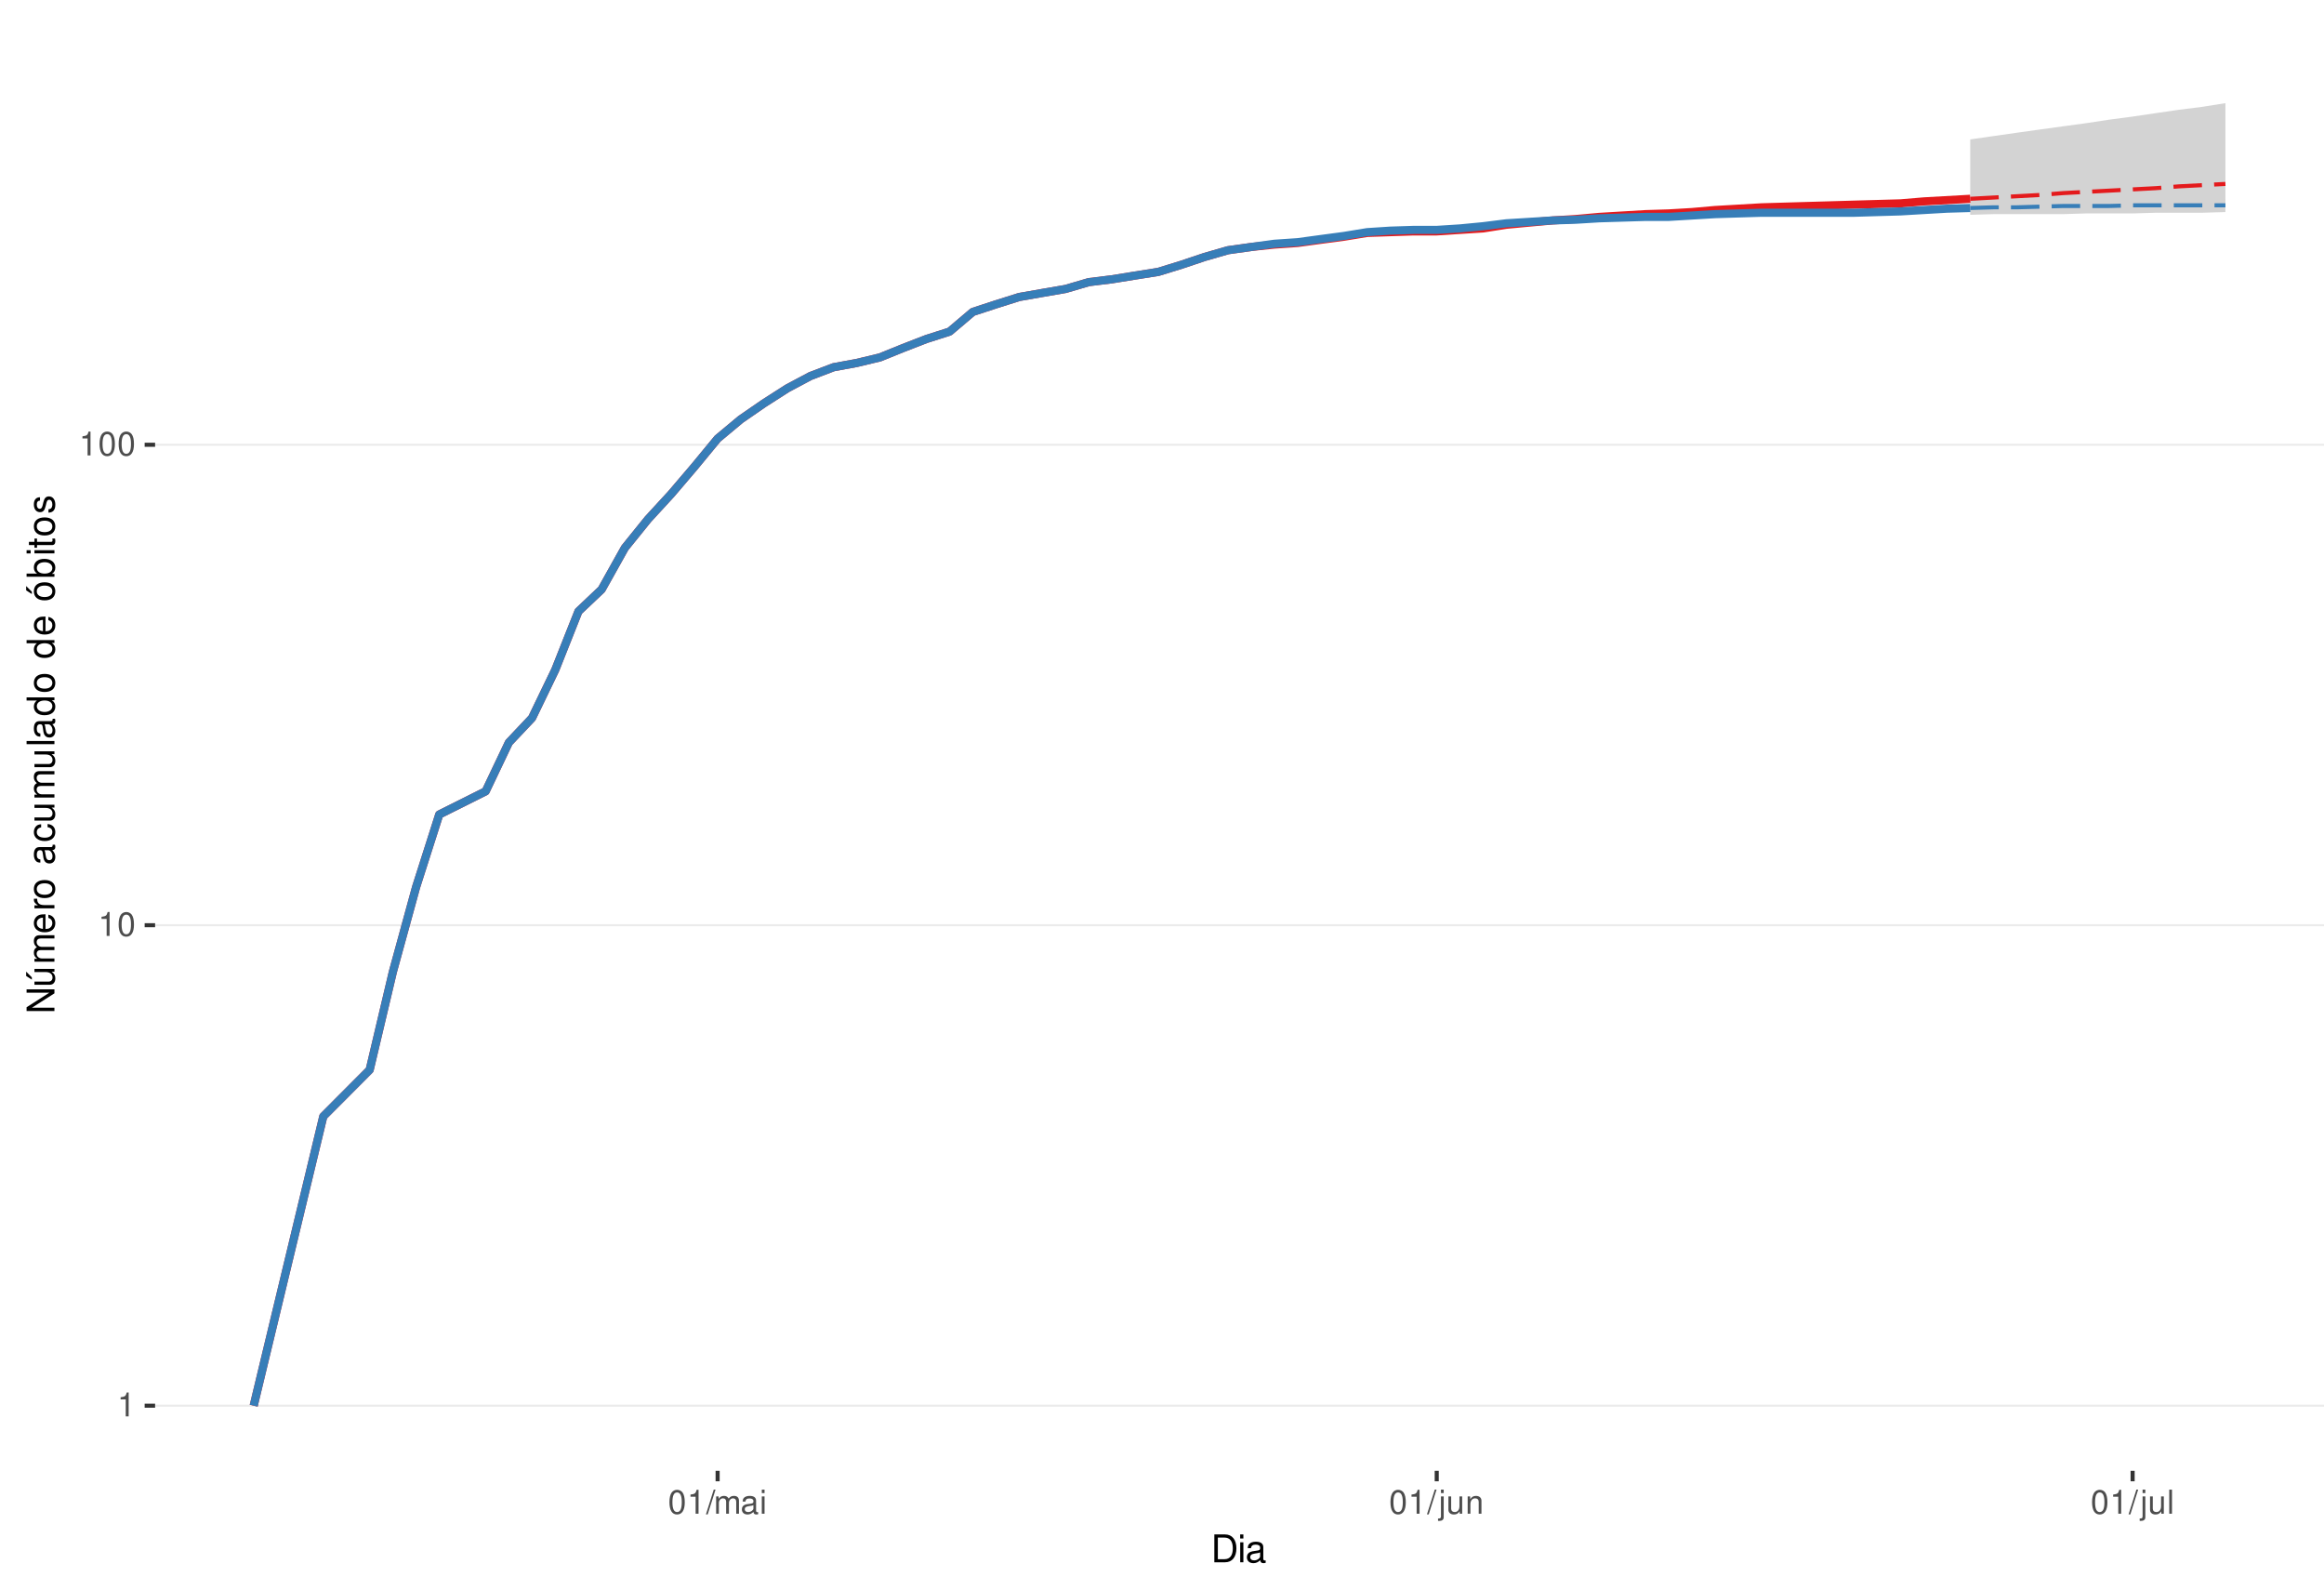
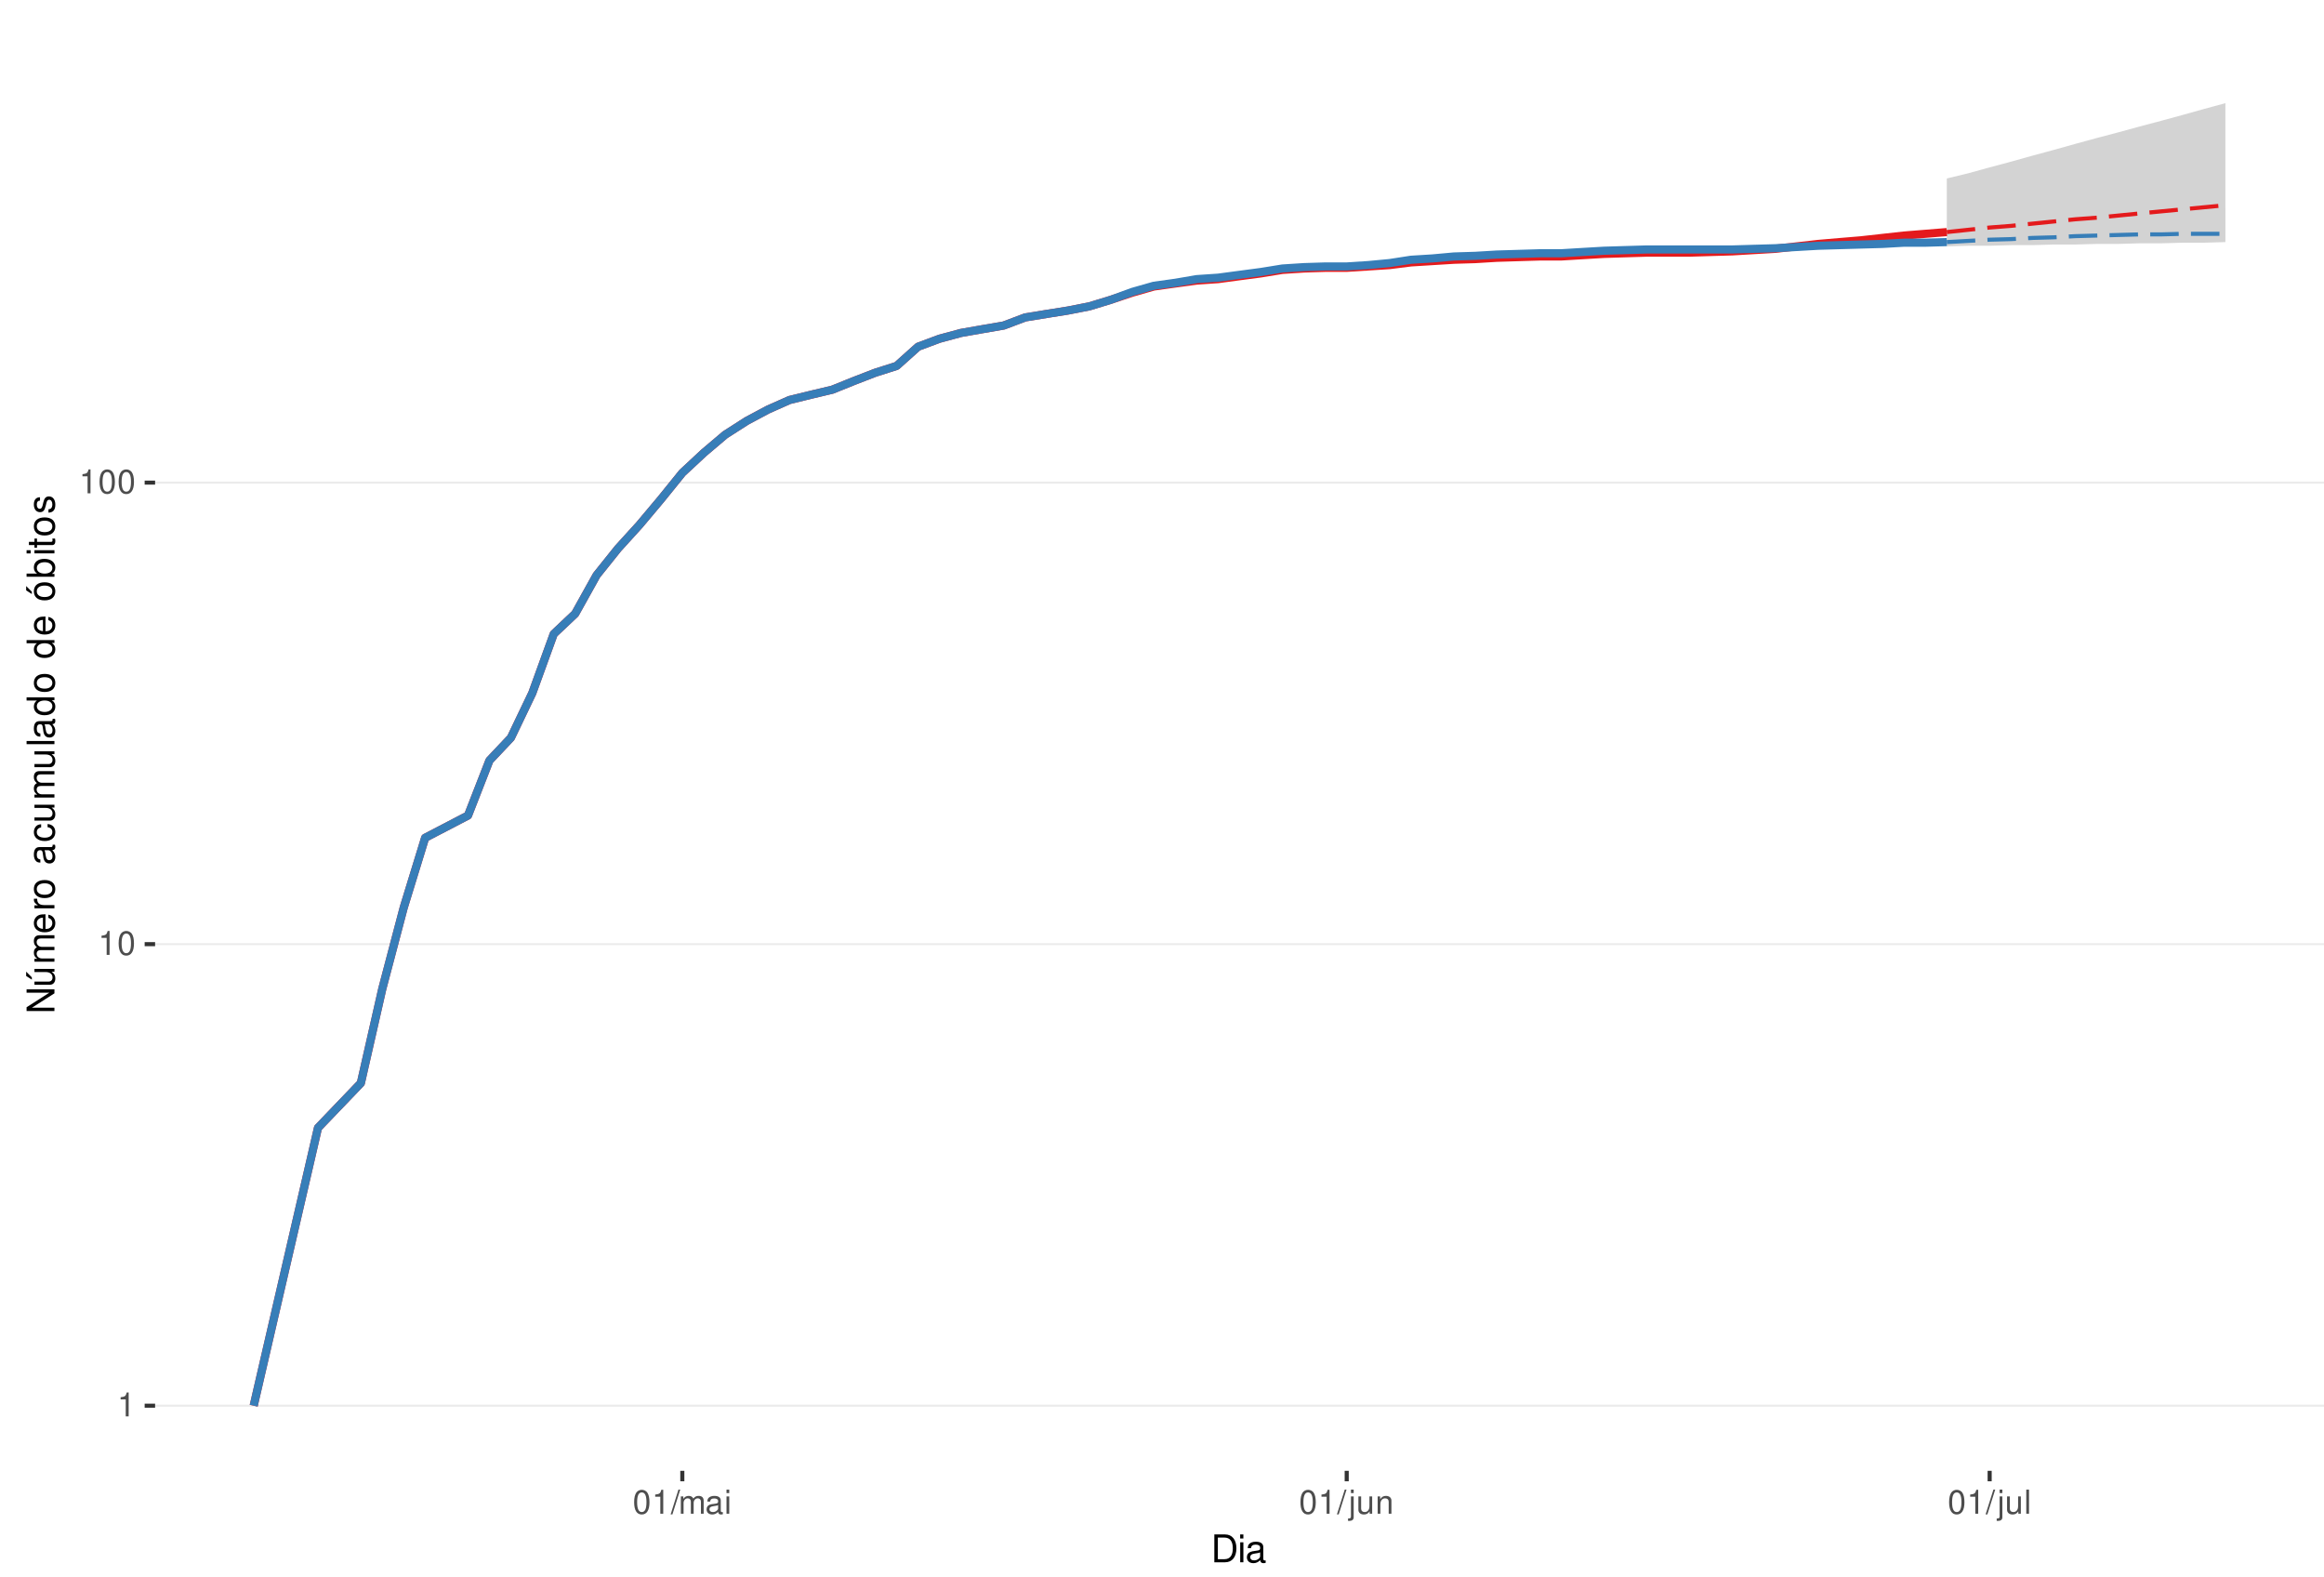
<svg xmlns="http://www.w3.org/2000/svg" xmlns:xlink="http://www.w3.org/1999/xlink" width="609pt" height="413pt" viewBox="0 0 609 413" version="1.1">
  <defs>
    <g>
      <symbol overflow="visible" id="glyph0-0">
        <path style="stroke:none;" d="" />
      </symbol>
      <symbol overflow="visible" id="glyph0-1">
        <path style="stroke:none;" d="M 2.234 -4.453 L 2.234 0 L 3 0 L 3 -6.266 L 2.5 -6.266 C 2.234 -5.297 2.062 -5.172 0.891 -5.016 L 0.891 -4.453 Z M 2.234 -4.453 " />
      </symbol>
      <symbol overflow="visible" id="glyph0-2">
        <path style="stroke:none;" d="M 2.375 -6.266 C 1.812 -6.266 1.297 -6 0.969 -5.578 C 0.578 -5.016 0.375 -4.188 0.375 -3.031 C 0.375 -0.922 1.062 0.203 2.375 0.203 C 3.672 0.203 4.391 -0.922 4.391 -2.984 C 4.391 -4.188 4.203 -5 3.797 -5.578 C 3.469 -6 2.953 -6.266 2.375 -6.266 Z M 2.375 -5.578 C 3.203 -5.578 3.609 -4.75 3.609 -3.047 C 3.609 -1.266 3.219 -0.438 2.359 -0.438 C 1.562 -0.438 1.156 -1.297 1.156 -3.016 C 1.156 -4.75 1.562 -5.578 2.375 -5.578 Z M 2.375 -5.578 " />
      </symbol>
      <symbol overflow="visible" id="glyph0-3">
        <path style="stroke:none;" d="M 1.984 -6.312 L -0.062 0.172 L 0.406 0.172 L 2.453 -6.312 Z M 1.984 -6.312 " />
      </symbol>
      <symbol overflow="visible" id="glyph0-4">
        <path style="stroke:none;" d="M 0.609 -4.531 L 0.609 0 L 1.328 0 L 1.328 -2.844 C 1.328 -3.5 1.812 -4.031 2.391 -4.031 C 2.938 -4.031 3.234 -3.703 3.234 -3.125 L 3.234 0 L 3.969 0 L 3.969 -2.844 C 3.969 -3.5 4.438 -4.031 5.031 -4.031 C 5.562 -4.031 5.875 -3.703 5.875 -3.125 L 5.875 0 L 6.594 0 L 6.594 -3.406 C 6.594 -4.219 6.125 -4.672 5.281 -4.672 C 4.672 -4.672 4.312 -4.484 3.891 -3.969 C 3.625 -4.453 3.25 -4.672 2.672 -4.672 C 2.062 -4.672 1.656 -4.438 1.266 -3.891 L 1.266 -4.531 Z M 0.609 -4.531 " />
      </symbol>
      <symbol overflow="visible" id="glyph0-5">
        <path style="stroke:none;" d="M 4.625 -0.422 C 4.547 -0.406 4.516 -0.406 4.469 -0.406 C 4.219 -0.406 4.078 -0.531 4.078 -0.766 L 4.078 -3.422 C 4.078 -4.234 3.5 -4.672 2.375 -4.672 C 1.719 -4.672 1.188 -4.469 0.875 -4.141 C 0.672 -3.906 0.578 -3.641 0.562 -3.188 L 1.297 -3.188 C 1.344 -3.75 1.672 -4 2.359 -4 C 3.016 -4 3.375 -3.75 3.375 -3.328 L 3.375 -3.141 C 3.359 -2.828 3.203 -2.703 2.609 -2.625 C 1.594 -2.5 1.438 -2.469 1.156 -2.359 C 0.625 -2.125 0.359 -1.734 0.359 -1.141 C 0.359 -0.312 0.938 0.203 1.859 0.203 C 2.422 0.203 2.875 0 3.391 -0.469 C 3.438 0 3.672 0.203 4.141 0.203 C 4.297 0.203 4.391 0.188 4.625 0.125 Z M 3.375 -1.422 C 3.375 -1.188 3.297 -1.031 3.078 -0.844 C 2.781 -0.578 2.438 -0.438 2.016 -0.438 C 1.453 -0.438 1.109 -0.703 1.109 -1.156 C 1.109 -1.641 1.422 -1.875 2.203 -1.984 C 2.984 -2.094 3.125 -2.125 3.375 -2.234 Z M 3.375 -1.422 " />
      </symbol>
      <symbol overflow="visible" id="glyph0-6">
        <path style="stroke:none;" d="M 1.297 -4.531 L 0.578 -4.531 L 0.578 0 L 1.297 0 Z M 1.297 -6.312 L 0.578 -6.312 L 0.578 -5.406 L 1.297 -5.406 Z M 1.297 -6.312 " />
      </symbol>
      <symbol overflow="visible" id="glyph0-7">
        <path style="stroke:none;" d="M 0.609 -4.531 L 0.609 0.656 C 0.609 1.109 0.469 1.25 0.016 1.25 C -0.031 1.25 -0.062 1.25 -0.156 1.25 L -0.156 1.859 C -0.062 1.875 -0.031 1.891 0.094 1.891 C 0.906 1.891 1.328 1.562 1.328 0.938 L 1.328 -4.531 Z M 1.328 -6.312 L 0.609 -6.312 L 0.609 -5.406 L 1.328 -5.406 Z M 1.328 -6.312 " />
      </symbol>
      <symbol overflow="visible" id="glyph0-8">
        <path style="stroke:none;" d="M 4.172 0 L 4.172 -4.531 L 3.453 -4.531 L 3.453 -1.969 C 3.453 -1.031 2.969 -0.438 2.219 -0.438 C 1.641 -0.438 1.281 -0.781 1.281 -1.328 L 1.281 -4.531 L 0.562 -4.531 L 0.562 -1.031 C 0.562 -0.281 1.125 0.203 2.016 0.203 C 2.672 0.203 3.094 -0.031 3.516 -0.625 L 3.516 0 Z M 4.172 0 " />
      </symbol>
      <symbol overflow="visible" id="glyph0-9">
        <path style="stroke:none;" d="M 0.609 -4.531 L 0.609 0 L 1.328 0 L 1.328 -2.5 C 1.328 -3.422 1.812 -4.031 2.562 -4.031 C 3.141 -4.031 3.5 -3.688 3.5 -3.141 L 3.5 0 L 4.219 0 L 4.219 -3.422 C 4.219 -4.188 3.656 -4.672 2.781 -4.672 C 2.109 -4.672 1.672 -4.406 1.266 -3.781 L 1.266 -4.531 Z M 0.609 -4.531 " />
      </symbol>
      <symbol overflow="visible" id="glyph0-10">
        <path style="stroke:none;" d="M 1.312 -6.312 L 0.594 -6.312 L 0.594 0 L 1.312 0 Z M 1.312 -6.312 " />
      </symbol>
      <symbol overflow="visible" id="glyph1-0">
        <path style="stroke:none;" d="" />
      </symbol>
      <symbol overflow="visible" id="glyph1-1">
        <path style="stroke:none;" d="M 0.891 0 L 3.703 0 C 5.547 0 6.672 -1.375 6.672 -3.656 C 6.672 -5.906 5.547 -7.297 3.703 -7.297 L 0.891 -7.297 Z M 1.812 -0.812 L 1.812 -6.469 L 3.547 -6.469 C 4.984 -6.469 5.734 -5.5 5.734 -3.641 C 5.734 -1.797 4.984 -0.812 3.547 -0.812 Z M 1.812 -0.812 " />
      </symbol>
      <symbol overflow="visible" id="glyph1-2">
        <path style="stroke:none;" d="M 1.5 -5.234 L 0.672 -5.234 L 0.672 0 L 1.5 0 Z M 1.5 -7.297 L 0.656 -7.297 L 0.656 -6.234 L 1.5 -6.234 Z M 1.5 -7.297 " />
      </symbol>
      <symbol overflow="visible" id="glyph1-3">
        <path style="stroke:none;" d="M 5.344 -0.484 C 5.266 -0.469 5.219 -0.469 5.172 -0.469 C 4.875 -0.469 4.719 -0.625 4.719 -0.875 L 4.719 -3.953 C 4.719 -4.891 4.047 -5.391 2.75 -5.391 C 1.984 -5.391 1.375 -5.172 1.016 -4.781 C 0.766 -4.516 0.672 -4.203 0.656 -3.688 L 1.484 -3.688 C 1.562 -4.328 1.938 -4.625 2.719 -4.625 C 3.484 -4.625 3.891 -4.344 3.891 -3.844 L 3.891 -3.625 C 3.875 -3.266 3.703 -3.125 3.016 -3.047 C 1.844 -2.891 1.656 -2.844 1.344 -2.719 C 0.734 -2.453 0.422 -2 0.422 -1.312 C 0.422 -0.375 1.078 0.234 2.141 0.234 C 2.797 0.234 3.328 0 3.922 -0.547 C 3.984 0 4.234 0.234 4.781 0.234 C 4.953 0.234 5.062 0.203 5.344 0.141 Z M 3.891 -1.656 C 3.891 -1.375 3.812 -1.203 3.562 -0.969 C 3.219 -0.656 2.812 -0.5 2.312 -0.5 C 1.672 -0.5 1.297 -0.812 1.297 -1.344 C 1.297 -1.891 1.656 -2.172 2.547 -2.297 C 3.438 -2.422 3.609 -2.453 3.891 -2.594 Z M 3.891 -1.656 " />
      </symbol>
      <symbol overflow="visible" id="glyph2-0">
        <path style="stroke:none;" d="" />
      </symbol>
      <symbol overflow="visible" id="glyph2-1">
        <path style="stroke:none;" d="M -7.297 -6.453 L -7.297 -5.578 L -1.328 -5.578 L -7.297 -1.766 L -7.297 -0.766 L 0 -0.766 L 0 -1.641 L -5.906 -1.641 L 0 -5.406 L 0 -6.453 Z M -7.297 -6.453 " />
      </symbol>
      <symbol overflow="visible" id="glyph2-2">
        <path style="stroke:none;" d="M 0 -4.812 L -5.234 -4.812 L -5.234 -3.984 L -2.266 -3.984 C -1.203 -3.984 -0.5 -3.438 -0.5 -2.562 C -0.5 -1.906 -0.906 -1.484 -1.531 -1.484 L -5.234 -1.484 L -5.234 -0.656 L -1.203 -0.656 C -0.328 -0.656 0.234 -1.297 0.234 -2.312 C 0.234 -3.094 -0.047 -3.578 -0.734 -4.062 L 0 -4.062 Z M -7.406 -2.953 L -5.922 -2 L -5.922 -2.594 L -7.406 -4.094 Z M -7.406 -2.953 " />
      </symbol>
      <symbol overflow="visible" id="glyph2-3">
        <path style="stroke:none;" d="M -5.234 -0.703 L 0 -0.703 L 0 -1.547 L -3.297 -1.547 C -4.047 -1.547 -4.656 -2.094 -4.656 -2.766 C -4.656 -3.391 -4.281 -3.734 -3.609 -3.734 L 0 -3.734 L 0 -4.578 L -3.297 -4.578 C -4.047 -4.578 -4.656 -5.125 -4.656 -5.812 C -4.656 -6.422 -4.266 -6.781 -3.609 -6.781 L 0 -6.781 L 0 -7.625 L -3.938 -7.625 C -4.875 -7.625 -5.391 -7.078 -5.391 -6.094 C -5.391 -5.406 -5.188 -4.984 -4.594 -4.484 C -5.156 -4.188 -5.391 -3.766 -5.391 -3.078 C -5.391 -2.375 -5.125 -1.906 -4.5 -1.469 L -5.234 -1.469 Z M -5.234 -0.703 " />
      </symbol>
      <symbol overflow="visible" id="glyph2-4">
        <path style="stroke:none;" d="M -2.344 -5.125 C -3.141 -5.125 -3.625 -5.062 -4.016 -4.922 C -4.875 -4.578 -5.391 -3.781 -5.391 -2.797 C -5.391 -1.344 -4.281 -0.406 -2.547 -0.406 C -0.812 -0.406 0.234 -1.297 0.234 -2.781 C 0.234 -3.984 -0.453 -4.812 -1.594 -5.016 L -1.594 -4.188 C -0.906 -3.953 -0.547 -3.484 -0.547 -2.812 C -0.547 -2.281 -0.781 -1.828 -1.219 -1.547 C -1.516 -1.344 -1.812 -1.281 -2.344 -1.266 Z M -3.016 -1.297 C -3.984 -1.359 -4.625 -1.953 -4.625 -2.797 C -4.625 -3.641 -3.953 -4.234 -3.016 -4.234 Z M -3.016 -1.297 " />
      </symbol>
      <symbol overflow="visible" id="glyph2-5">
        <path style="stroke:none;" d="M -5.234 -0.688 L 0 -0.688 L 0 -1.531 L -2.719 -1.531 C -3.984 -1.547 -4.547 -2.062 -4.516 -3.203 L -5.359 -3.203 C -5.375 -3.062 -5.391 -2.984 -5.391 -2.891 C -5.391 -2.344 -5.062 -1.938 -4.297 -1.453 L -5.234 -1.453 Z M -5.234 -0.688 " />
      </symbol>
      <symbol overflow="visible" id="glyph2-6">
        <path style="stroke:none;" d="M -5.391 -2.719 C -5.391 -1.234 -4.344 -0.359 -2.578 -0.359 C -0.812 -0.359 0.234 -1.234 0.234 -2.734 C 0.234 -4.203 -0.812 -5.094 -2.547 -5.094 C -4.359 -5.094 -5.391 -4.234 -5.391 -2.719 Z M -4.625 -2.734 C -4.625 -3.672 -3.844 -4.234 -2.547 -4.234 C -1.312 -4.234 -0.547 -3.656 -0.547 -2.734 C -0.547 -1.797 -1.312 -1.234 -2.578 -1.234 C -3.844 -1.234 -4.625 -1.797 -4.625 -2.734 Z M -4.625 -2.734 " />
      </symbol>
      <symbol overflow="visible" id="glyph2-7">
        <path style="stroke:none;" d="" />
      </symbol>
      <symbol overflow="visible" id="glyph2-8">
        <path style="stroke:none;" d="M -0.484 -5.344 C -0.469 -5.266 -0.469 -5.219 -0.469 -5.172 C -0.469 -4.875 -0.625 -4.719 -0.875 -4.719 L -3.953 -4.719 C -4.891 -4.719 -5.391 -4.047 -5.391 -2.75 C -5.391 -1.984 -5.172 -1.375 -4.781 -1.016 C -4.516 -0.766 -4.203 -0.672 -3.688 -0.656 L -3.688 -1.484 C -4.328 -1.562 -4.625 -1.938 -4.625 -2.719 C -4.625 -3.484 -4.344 -3.891 -3.844 -3.891 L -3.625 -3.891 C -3.266 -3.875 -3.125 -3.703 -3.047 -3.016 C -2.891 -1.844 -2.844 -1.656 -2.719 -1.344 C -2.453 -0.734 -2 -0.422 -1.312 -0.422 C -0.375 -0.422 0.234 -1.078 0.234 -2.141 C 0.234 -2.797 0 -3.328 -0.547 -3.922 C 0 -3.984 0.234 -4.234 0.234 -4.781 C 0.234 -4.953 0.203 -5.062 0.141 -5.344 Z M -1.656 -3.891 C -1.375 -3.891 -1.203 -3.812 -0.969 -3.562 C -0.656 -3.219 -0.5 -2.812 -0.5 -2.312 C -0.5 -1.672 -0.812 -1.297 -1.344 -1.297 C -1.891 -1.297 -2.172 -1.656 -2.297 -2.547 C -2.422 -3.438 -2.453 -3.609 -2.594 -3.891 Z M -1.656 -3.891 " />
      </symbol>
      <symbol overflow="visible" id="glyph2-9">
        <path style="stroke:none;" d="M -3.484 -4.703 C -3.984 -4.672 -4.312 -4.562 -4.609 -4.359 C -5.094 -4 -5.391 -3.375 -5.391 -2.641 C -5.391 -1.219 -4.266 -0.312 -2.531 -0.312 C -0.844 -0.312 0.234 -1.203 0.234 -2.625 C 0.234 -3.875 -0.516 -4.672 -1.797 -4.766 L -1.797 -3.938 C -0.953 -3.797 -0.547 -3.359 -0.547 -2.656 C -0.547 -1.734 -1.297 -1.188 -2.531 -1.188 C -3.844 -1.188 -4.625 -1.719 -4.625 -2.625 C -4.625 -3.328 -4.203 -3.766 -3.484 -3.875 Z M -3.484 -4.703 " />
      </symbol>
      <symbol overflow="visible" id="glyph2-10">
        <path style="stroke:none;" d="M 0 -4.812 L -5.234 -4.812 L -5.234 -3.984 L -2.266 -3.984 C -1.203 -3.984 -0.5 -3.438 -0.5 -2.562 C -0.5 -1.906 -0.906 -1.484 -1.531 -1.484 L -5.234 -1.484 L -5.234 -0.656 L -1.203 -0.656 C -0.328 -0.656 0.234 -1.297 0.234 -2.312 C 0.234 -3.094 -0.047 -3.578 -0.734 -4.062 L 0 -4.062 Z M 0 -4.812 " />
      </symbol>
      <symbol overflow="visible" id="glyph2-11">
        <path style="stroke:none;" d="M -7.297 -1.516 L -7.297 -0.688 L 0 -0.688 L 0 -1.516 Z M -7.297 -1.516 " />
      </symbol>
      <symbol overflow="visible" id="glyph2-12">
        <path style="stroke:none;" d="M -7.297 -4.953 L -7.297 -4.125 L -4.578 -4.125 C -5.109 -3.766 -5.391 -3.203 -5.391 -2.516 C -5.391 -1.156 -4.297 -0.266 -2.625 -0.266 C -0.859 -0.266 0.234 -1.125 0.234 -2.547 C 0.234 -3.266 -0.047 -3.766 -0.688 -4.203 L 0 -4.203 L 0 -4.953 Z M -4.609 -2.656 C -4.609 -3.547 -3.812 -4.125 -2.562 -4.125 C -1.344 -4.125 -0.547 -3.547 -0.547 -2.656 C -0.547 -1.734 -1.359 -1.125 -2.578 -1.125 C -3.797 -1.125 -4.609 -1.734 -4.609 -2.656 Z M -4.609 -2.656 " />
      </symbol>
      <symbol overflow="visible" id="glyph2-13">
        <path style="stroke:none;" d="M -5.391 -2.719 C -5.391 -1.234 -4.344 -0.359 -2.578 -0.359 C -0.812 -0.359 0.234 -1.234 0.234 -2.734 C 0.234 -4.203 -0.812 -5.094 -2.547 -5.094 C -4.359 -5.094 -5.391 -4.234 -5.391 -2.719 Z M -4.625 -2.734 C -4.625 -3.672 -3.844 -4.234 -2.547 -4.234 C -1.312 -4.234 -0.547 -3.656 -0.547 -2.734 C -0.547 -1.797 -1.312 -1.234 -2.578 -1.234 C -3.844 -1.234 -4.625 -1.797 -4.625 -2.734 Z M -7.406 -2.984 L -5.922 -2.016 L -5.922 -2.625 L -7.406 -4.109 Z M -7.406 -2.984 " />
      </symbol>
      <symbol overflow="visible" id="glyph2-14">
        <path style="stroke:none;" d="M -7.297 -0.547 L 0 -0.547 L 0 -1.297 L -0.672 -1.297 C -0.062 -1.688 0.234 -2.219 0.234 -2.953 C 0.234 -4.328 -0.906 -5.234 -2.641 -5.234 C -4.344 -5.234 -5.391 -4.375 -5.391 -2.984 C -5.391 -2.266 -5.125 -1.766 -4.531 -1.375 L -7.297 -1.375 Z M -4.609 -2.828 C -4.609 -3.766 -3.797 -4.359 -2.547 -4.359 C -1.359 -4.359 -0.547 -3.734 -0.547 -2.828 C -0.547 -1.938 -1.344 -1.375 -2.578 -1.375 C -3.812 -1.375 -4.609 -1.938 -4.609 -2.828 Z M -4.609 -2.828 " />
      </symbol>
      <symbol overflow="visible" id="glyph2-15">
        <path style="stroke:none;" d="M -5.234 -1.5 L -5.234 -0.672 L 0 -0.672 L 0 -1.5 Z M -7.297 -1.5 L -7.297 -0.656 L -6.234 -0.656 L -6.234 -1.5 Z M -7.297 -1.5 " />
      </symbol>
      <symbol overflow="visible" id="glyph2-16">
        <path style="stroke:none;" d="M -5.234 -2.547 L -5.234 -1.688 L -6.688 -1.688 L -6.688 -0.844 L -5.234 -0.844 L -5.234 -0.141 L -4.562 -0.141 L -4.562 -0.844 L -0.594 -0.844 C -0.062 -0.844 0.234 -1.203 0.234 -1.859 C 0.234 -2.078 0.203 -2.266 0.156 -2.547 L -0.547 -2.547 C -0.516 -2.422 -0.5 -2.312 -0.5 -2.141 C -0.5 -1.781 -0.594 -1.688 -0.969 -1.688 L -4.562 -1.688 L -4.562 -2.547 Z M -5.234 -2.547 " />
      </symbol>
      <symbol overflow="visible" id="glyph2-17">
        <path style="stroke:none;" d="M -3.781 -4.375 C -4.812 -4.375 -5.391 -3.688 -5.391 -2.484 C -5.391 -1.266 -4.766 -0.469 -3.797 -0.469 C -2.969 -0.469 -2.578 -0.891 -2.281 -2.125 L -2.094 -2.906 C -1.953 -3.484 -1.734 -3.719 -1.375 -3.719 C -0.875 -3.719 -0.547 -3.234 -0.547 -2.5 C -0.547 -2.047 -0.672 -1.672 -0.891 -1.453 C -1.047 -1.328 -1.188 -1.266 -1.562 -1.219 L -1.562 -0.344 C -0.344 -0.375 0.234 -1.062 0.234 -2.438 C 0.234 -3.75 -0.422 -4.594 -1.438 -4.594 C -2.203 -4.594 -2.641 -4.156 -2.891 -3.109 L -3.078 -2.312 C -3.234 -1.625 -3.453 -1.344 -3.828 -1.344 C -4.312 -1.344 -4.625 -1.766 -4.625 -2.453 C -4.625 -3.125 -4.328 -3.484 -3.781 -3.5 Z M -3.781 -4.375 " />
      </symbol>
    </g>
    <clipPath id="clip1">
      <path d="M 40.645 9.961 L 609 9.961 L 609 385.328 L 40.645 385.328 Z M 40.645 9.961 " />
    </clipPath>
    <clipPath id="clip2">
      <path d="M 40.645 368 L 609 368 L 609 369 L 40.645 369 Z M 40.645 368 " />
    </clipPath>
    <clipPath id="clip3">
-       <path d="M 40.645 242 L 609 242 L 609 243 L 40.645 243 Z M 40.645 242 " />
+       <path d="M 40.645 247 L 609 247 L 609 248 L 40.645 248 Z M 40.645 247 " />
    </clipPath>
    <clipPath id="clip4">
-       <path d="M 40.645 116 L 609 116 L 609 117 L 40.645 117 Z M 40.645 116 " />
+       <path d="M 40.645 126 L 609 126 L 609 127 L 40.645 127 Z M 40.645 126 " />
    </clipPath>
  </defs>
  <g id="surface240">
    <rect x="0" y="0" width="609" height="413" style="fill:rgb(100%,100%,100%);fill-opacity:1;stroke:none;" />
    <rect x="0" y="0" width="609" height="413" style="fill:rgb(100%,100%,100%);fill-opacity:1;stroke:none;" />
    <path style="fill:none;stroke-width:1.067;stroke-linecap:round;stroke-linejoin:round;stroke:rgb(100%,100%,100%);stroke-opacity:1;stroke-miterlimit:10;" d="M 0 413 L 609 413 L 609 0 L 0 0 Z M 0 413 " />
    <g clip-path="url(#clip1)" clip-rule="nonzero">
      <path style=" stroke:none;fill-rule:nonzero;fill:rgb(100%,100%,100%);fill-opacity:1;" d="M 40.645 385.328 L 609 385.328 L 609 9.961 L 40.645 9.961 Z M 40.645 385.328 " />
    </g>
    <g clip-path="url(#clip2)" clip-rule="nonzero">
      <path style="fill:none;stroke-width:0.533;stroke-linecap:butt;stroke-linejoin:round;stroke:rgb(92.157%,92.157%,92.157%);stroke-opacity:1;stroke-miterlimit:10;" d="M 40.645 368.266 L 609 368.266 " />
    </g>
    <g clip-path="url(#clip3)" clip-rule="nonzero">
-       <path style="fill:none;stroke-width:0.533;stroke-linecap:butt;stroke-linejoin:round;stroke:rgb(92.157%,92.157%,92.157%);stroke-opacity:1;stroke-miterlimit:10;" d="M 40.645 242.391 L 609 242.391 " />
+       <path style="fill:none;stroke-width:0.533;stroke-linecap:butt;stroke-linejoin:round;stroke:rgb(92.157%,92.157%,92.157%);stroke-opacity:1;stroke-miterlimit:10;" d="M 40.645 247.352 L 609 247.352 " />
    </g>
    <g clip-path="url(#clip4)" clip-rule="nonzero">
-       <path style="fill:none;stroke-width:0.533;stroke-linecap:butt;stroke-linejoin:round;stroke:rgb(92.157%,92.157%,92.157%);stroke-opacity:1;stroke-miterlimit:10;" d="M 40.645 116.516 L 609 116.516 " />
-     </g>
-     <path style=" stroke:none;fill-rule:nonzero;fill:rgb(82.745%,82.745%,82.745%);fill-opacity:1;" d="M 516.301 36.527 L 522.379 35.648 L 528.457 34.781 L 534.535 33.93 L 540.613 33.094 L 546.695 32.266 L 552.773 31.34 L 558.852 30.539 L 564.93 29.641 L 571.008 28.754 L 577.086 27.992 L 583.164 27.023 L 583.164 55.555 L 577.086 55.734 L 564.93 55.734 L 558.852 55.914 L 546.695 55.914 L 540.613 56.098 L 522.379 56.098 L 516.301 56.277 Z M 516.301 36.527 " />
-     <path style=" stroke:none;fill-rule:nonzero;fill:rgb(82.745%,82.745%,82.745%);fill-opacity:1;" d="M 516.301 54.492 L 522.379 53.965 L 528.457 53.617 L 540.613 52.93 L 546.695 52.762 L 552.773 52.59 L 564.93 52.254 L 571.008 52.082 L 583.164 52.082 L 583.164 54.316 L 558.852 54.316 L 552.773 54.492 Z M 516.301 54.492 " />
-     <path style="fill:none;stroke-width:2.134;stroke-linecap:butt;stroke-linejoin:round;stroke:rgb(89.412%,10.196%,10.98%);stroke-opacity:1;stroke-miterlimit:10;" d="M 66.48 368.266 L 84.715 292.484 L 96.871 280.285 L 102.953 254.59 L 109.031 232.426 L 115.109 213.383 L 127.266 207.305 L 133.344 194.531 L 139.422 188.094 L 145.504 175.492 L 151.582 160.168 L 157.66 154.41 L 163.738 143.539 L 169.816 136.016 L 175.895 129.402 L 181.973 122.277 L 188.051 114.902 L 194.133 109.836 L 200.211 105.648 L 206.289 101.754 L 212.367 98.516 L 218.445 96.203 L 224.523 95.086 L 230.602 93.629 L 236.684 91.168 L 242.762 88.812 L 248.84 86.871 L 254.918 81.719 L 260.996 79.73 L 267.074 77.812 L 273.152 76.746 L 279.234 75.699 L 285.312 73.914 L 291.391 73.168 L 297.469 72.188 L 303.547 71.223 L 309.625 69.348 L 315.703 67.309 L 321.785 65.559 L 327.863 64.703 L 333.941 64.074 L 340.02 63.656 L 346.098 62.828 L 352.176 62.016 L 358.254 61.02 L 364.332 60.82 L 370.414 60.621 L 376.492 60.621 L 382.57 60.23 L 388.648 59.844 L 394.727 58.883 L 400.805 58.312 L 406.883 57.75 L 412.965 57.379 L 419.043 56.824 L 431.199 56.098 L 437.277 55.914 L 443.355 55.555 L 449.434 55.02 L 455.516 54.668 L 461.594 54.316 L 473.75 53.965 L 479.828 53.793 L 485.906 53.617 L 498.062 53.273 L 504.145 52.762 L 516.301 52.082 " />
-     <path style="fill:none;stroke-width:1.067;stroke-linecap:butt;stroke-linejoin:round;stroke:rgb(89.412%,10.196%,10.98%);stroke-opacity:1;stroke-dasharray:7.469,3.201;stroke-miterlimit:10;" d="M 516.301 52.082 L 522.379 51.75 L 528.457 51.414 L 534.535 51.082 L 540.613 50.59 L 546.695 50.266 L 558.852 49.617 L 564.93 49.297 L 571.008 48.82 L 583.164 48.188 " />
-     <path style="fill:none;stroke-width:2.134;stroke-linecap:butt;stroke-linejoin:round;stroke:rgb(21.569%,49.412%,72.157%);stroke-opacity:1;stroke-miterlimit:10;" d="M 66.48 368.266 L 84.715 292.484 L 96.871 280.285 L 102.953 254.59 L 109.031 232.426 L 115.109 213.383 L 127.266 207.305 L 133.344 194.531 L 139.422 188.094 L 145.504 175.492 L 151.582 160.168 L 157.66 154.41 L 163.738 143.539 L 169.816 136.016 L 175.895 129.402 L 181.973 122.277 L 188.051 114.902 L 194.133 109.836 L 200.211 105.648 L 206.289 101.754 L 212.367 98.516 L 218.445 96.203 L 224.523 95.086 L 230.602 93.629 L 236.684 91.168 L 242.762 88.812 L 248.84 86.871 L 254.918 81.719 L 260.996 79.73 L 267.074 77.812 L 273.152 76.746 L 279.234 75.699 L 285.312 73.914 L 291.391 73.168 L 297.469 72.188 L 303.547 71.223 L 309.625 69.348 L 315.703 67.309 L 321.785 65.559 L 327.863 64.703 L 333.941 63.863 L 340.02 63.449 L 346.098 62.625 L 352.176 61.816 L 358.254 60.82 L 364.332 60.426 L 370.414 60.23 L 376.492 60.23 L 382.57 59.844 L 388.648 59.262 L 394.727 58.5 L 406.883 57.75 L 412.965 57.562 L 419.043 57.191 L 431.199 56.824 L 437.277 56.824 L 449.434 56.098 L 455.516 55.914 L 461.594 55.734 L 485.906 55.734 L 491.984 55.555 L 498.062 55.379 L 504.145 55.02 L 510.223 54.668 L 516.301 54.492 " />
-     <path style="fill:none;stroke-width:1.067;stroke-linecap:butt;stroke-linejoin:round;stroke:rgb(21.569%,49.412%,72.157%);stroke-opacity:1;stroke-dasharray:7.469,3.201;stroke-miterlimit:10;" d="M 516.301 54.492 L 522.379 54.316 L 528.457 54.316 L 540.613 53.965 L 552.773 53.965 L 558.852 53.793 L 583.164 53.793 " />
+       <path style="fill:none;stroke-width:0.533;stroke-linecap:butt;stroke-linejoin:round;stroke:rgb(92.157%,92.157%,92.157%);stroke-opacity:1;stroke-miterlimit:10;" d="M 40.645 126.438 L 609 126.438 " />
+     </g>
+     <path style=" stroke:none;fill-rule:nonzero;fill:rgb(82.745%,82.745%,82.745%);fill-opacity:1;" d="M 510.156 46.758 L 515.773 45.395 L 521.387 43.848 L 527.004 42.344 L 532.621 40.777 L 538.238 39.258 L 543.852 37.688 L 549.469 36.156 L 555.086 34.672 L 560.699 33.141 L 566.316 31.652 L 571.934 30.121 L 577.551 28.551 L 583.164 27.023 L 583.164 63.422 L 577.551 63.582 L 571.934 63.582 L 566.316 63.742 L 560.699 63.742 L 555.086 63.902 L 549.469 63.902 L 543.852 64.059 L 538.238 64.059 L 532.621 64.219 L 527.004 64.219 L 521.387 64.383 L 515.773 64.383 L 510.156 64.543 Z M 510.156 46.758 " />
+     <path style=" stroke:none;fill-rule:nonzero;fill:rgb(82.745%,82.745%,82.745%);fill-opacity:1;" d="M 510.156 63.422 L 515.773 62.172 L 521.387 60.953 L 527.004 59.906 L 532.621 58.883 L 538.238 58.02 L 543.852 57.309 L 549.469 56.609 L 555.086 56.059 L 560.699 55.375 L 566.316 54.969 L 571.934 54.699 L 577.551 54.699 L 583.164 54.566 L 583.164 63.109 L 555.086 63.109 L 549.469 63.266 L 527.004 63.266 L 521.387 63.422 Z M 510.156 63.422 " />
+     <path style="fill:none;stroke-width:2.134;stroke-linecap:butt;stroke-linejoin:round;stroke:rgb(89.412%,10.196%,10.98%);stroke-opacity:1;stroke-miterlimit:10;" d="M 66.48 368.266 L 83.328 295.469 L 94.559 283.75 L 100.176 259.07 L 105.793 237.777 L 111.41 219.488 L 122.641 213.645 L 128.258 199.234 L 133.875 193.285 L 139.488 181.566 L 145.105 166.086 L 150.723 160.777 L 156.336 150.699 L 161.953 143.688 L 167.57 137.504 L 173.188 130.816 L 178.801 123.875 L 184.418 118.645 L 190.035 113.887 L 195.652 110.289 L 201.266 107.289 L 206.883 104.797 L 212.5 103.422 L 218.117 102.086 L 223.73 99.824 L 229.348 97.652 L 234.965 95.863 L 240.582 90.832 L 246.195 88.742 L 251.812 87.227 L 257.43 86.242 L 263.043 85.273 L 268.66 83.156 L 274.277 82.242 L 279.895 81.348 L 285.508 80.246 L 291.125 78.531 L 296.742 76.668 L 302.359 75.062 L 307.973 74.277 L 313.59 73.508 L 319.207 73.125 L 324.824 72.367 L 330.438 71.625 L 336.055 70.707 L 341.672 70.344 L 347.289 70.164 L 352.902 70.164 L 358.52 69.809 L 364.137 69.449 L 369.75 68.746 L 380.984 68.051 L 386.602 67.879 L 392.215 67.535 L 397.832 67.363 L 403.449 67.195 L 409.066 67.195 L 414.68 66.855 L 420.297 66.52 L 431.531 66.184 L 442.762 66.184 L 448.379 66.016 L 453.992 65.852 L 459.609 65.52 L 465.227 65.191 L 470.844 64.543 L 476.457 63.902 L 482.074 63.422 L 487.691 62.953 L 493.309 62.328 L 498.922 61.711 L 504.539 61.254 L 510.156 60.801 " />
+     <path style="fill:none;stroke-width:1.067;stroke-linecap:butt;stroke-linejoin:round;stroke:rgb(89.412%,10.196%,10.98%);stroke-opacity:1;stroke-dasharray:7.469,3.201;stroke-miterlimit:10;" d="M 510.156 60.801 L 515.773 60.203 L 521.387 59.609 L 527.004 59.172 L 532.621 58.59 L 538.238 58.02 L 543.852 57.449 L 549.469 57.027 L 555.086 56.473 L 560.699 55.918 L 566.316 55.375 L 571.934 54.836 L 577.551 54.301 L 583.164 53.77 " />
+     <path style="fill:none;stroke-width:2.134;stroke-linecap:butt;stroke-linejoin:round;stroke:rgb(21.569%,49.412%,72.157%);stroke-opacity:1;stroke-miterlimit:10;" d="M 66.48 368.266 L 83.328 295.469 L 94.559 283.75 L 100.176 259.07 L 105.793 237.777 L 111.41 219.488 L 122.641 213.645 L 128.258 199.234 L 133.875 193.285 L 139.488 181.566 L 145.105 166.086 L 150.723 160.777 L 156.336 150.699 L 161.953 143.688 L 167.57 137.504 L 173.188 130.816 L 178.801 123.875 L 184.418 118.645 L 190.035 113.887 L 195.652 110.289 L 201.266 107.289 L 206.883 104.797 L 212.5 103.422 L 218.117 102.086 L 223.73 99.824 L 229.348 97.652 L 234.965 95.863 L 240.582 90.832 L 246.195 88.742 L 251.812 87.227 L 257.43 86.242 L 263.043 85.273 L 268.66 83.156 L 274.277 82.242 L 279.895 81.348 L 285.508 80.246 L 291.125 78.531 L 296.742 76.465 L 302.359 74.867 L 307.973 74.086 L 313.59 73.125 L 319.207 72.746 L 324.824 71.996 L 330.438 71.254 L 336.055 70.344 L 341.672 69.984 L 347.289 69.809 L 352.902 69.809 L 358.52 69.449 L 364.137 68.922 L 369.75 68.051 L 375.367 67.707 L 380.984 67.195 L 386.602 67.023 L 392.215 66.688 L 403.449 66.352 L 409.066 66.352 L 414.68 66.016 L 420.297 65.688 L 425.914 65.52 L 431.531 65.355 L 453.992 65.355 L 459.609 65.191 L 465.227 65.031 L 470.844 64.703 L 476.457 64.383 L 482.074 64.219 L 487.691 64.059 L 493.309 63.902 L 498.922 63.582 L 504.539 63.582 L 510.156 63.422 " />
+     <path style="fill:none;stroke-width:1.067;stroke-linecap:butt;stroke-linejoin:round;stroke:rgb(21.569%,49.412%,72.157%);stroke-opacity:1;stroke-dasharray:7.469,3.201;stroke-miterlimit:10;" d="M 510.156 63.422 L 515.773 63.109 L 521.387 62.793 L 527.004 62.641 L 532.621 62.328 L 538.238 62.172 L 543.852 61.867 L 549.469 61.711 L 555.086 61.559 L 560.699 61.406 L 566.316 61.406 L 571.934 61.254 L 583.164 61.254 " />
    <g style="fill:rgb(30.196%,30.196%,30.196%);fill-opacity:1;">
      <use xlink:href="#glyph0-1" x="30.715" y="371.071" />
    </g>
    <g style="fill:rgb(30.196%,30.196%,30.196%);fill-opacity:1;">
-       <use xlink:href="#glyph0-1" x="25.715" y="245.196" />
-       <use xlink:href="#glyph0-2" x="30.715" y="245.196" />
-     </g>
-     <g style="fill:rgb(30.196%,30.196%,30.196%);fill-opacity:1;">
-       <use xlink:href="#glyph0-1" x="20.715" y="119.321" />
-       <use xlink:href="#glyph0-2" x="25.715" y="119.321" />
-       <use xlink:href="#glyph0-2" x="30.715" y="119.321" />
+       <use xlink:href="#glyph0-1" x="25.715" y="250.157" />
+       <use xlink:href="#glyph0-2" x="30.715" y="250.157" />
+     </g>
+     <g style="fill:rgb(30.196%,30.196%,30.196%);fill-opacity:1;">
+       <use xlink:href="#glyph0-1" x="20.715" y="129.243" />
+       <use xlink:href="#glyph0-2" x="25.715" y="129.243" />
+       <use xlink:href="#glyph0-2" x="30.715" y="129.243" />
    </g>
    <path style="fill:none;stroke-width:1.067;stroke-linecap:butt;stroke-linejoin:round;stroke:rgb(20%,20%,20%);stroke-opacity:1;stroke-miterlimit:10;" d="M 37.906 368.266 L 40.645 368.266 " />
-     <path style="fill:none;stroke-width:1.067;stroke-linecap:butt;stroke-linejoin:round;stroke:rgb(20%,20%,20%);stroke-opacity:1;stroke-miterlimit:10;" d="M 37.906 242.391 L 40.645 242.391 " />
-     <path style="fill:none;stroke-width:1.067;stroke-linecap:butt;stroke-linejoin:round;stroke:rgb(20%,20%,20%);stroke-opacity:1;stroke-miterlimit:10;" d="M 37.906 116.516 L 40.645 116.516 " />
-     <path style="fill:none;stroke-width:1.067;stroke-linecap:butt;stroke-linejoin:round;stroke:rgb(20%,20%,20%);stroke-opacity:1;stroke-miterlimit:10;" d="M 188.051 388.07 L 188.051 385.328 " />
-     <path style="fill:none;stroke-width:1.067;stroke-linecap:butt;stroke-linejoin:round;stroke:rgb(20%,20%,20%);stroke-opacity:1;stroke-miterlimit:10;" d="M 376.492 388.07 L 376.492 385.328 " />
-     <path style="fill:none;stroke-width:1.067;stroke-linecap:butt;stroke-linejoin:round;stroke:rgb(20%,20%,20%);stroke-opacity:1;stroke-miterlimit:10;" d="M 558.852 388.07 L 558.852 385.328 " />
-     <g style="fill:rgb(30.196%,30.196%,30.196%);fill-opacity:1;">
-       <use xlink:href="#glyph0-2" x="175.051" y="396.567" />
-       <use xlink:href="#glyph0-1" x="180.051" y="396.567" />
-       <use xlink:href="#glyph0-3" x="185.051" y="396.567" />
-       <use xlink:href="#glyph0-4" x="187.051" y="396.567" />
-       <use xlink:href="#glyph0-5" x="194.051" y="396.567" />
-       <use xlink:href="#glyph0-6" x="199.051" y="396.567" />
-     </g>
-     <g style="fill:rgb(30.196%,30.196%,30.196%);fill-opacity:1;">
-       <use xlink:href="#glyph0-2" x="363.992" y="396.567" />
-       <use xlink:href="#glyph0-1" x="368.992" y="396.567" />
-       <use xlink:href="#glyph0-3" x="373.992" y="396.567" />
-       <use xlink:href="#glyph0-7" x="376.992" y="396.567" />
-       <use xlink:href="#glyph0-8" x="378.992" y="396.567" />
-       <use xlink:href="#glyph0-9" x="383.992" y="396.567" />
-     </g>
-     <g style="fill:rgb(30.196%,30.196%,30.196%);fill-opacity:1;">
-       <use xlink:href="#glyph0-2" x="547.852" y="396.567" />
-       <use xlink:href="#glyph0-1" x="552.852" y="396.567" />
-       <use xlink:href="#glyph0-3" x="557.852" y="396.567" />
-       <use xlink:href="#glyph0-7" x="560.852" y="396.567" />
-       <use xlink:href="#glyph0-8" x="562.852" y="396.567" />
-       <use xlink:href="#glyph0-10" x="567.852" y="396.567" />
+     <path style="fill:none;stroke-width:1.067;stroke-linecap:butt;stroke-linejoin:round;stroke:rgb(20%,20%,20%);stroke-opacity:1;stroke-miterlimit:10;" d="M 37.906 247.352 L 40.645 247.352 " />
+     <path style="fill:none;stroke-width:1.067;stroke-linecap:butt;stroke-linejoin:round;stroke:rgb(20%,20%,20%);stroke-opacity:1;stroke-miterlimit:10;" d="M 37.906 126.438 L 40.645 126.438 " />
+     <path style="fill:none;stroke-width:1.067;stroke-linecap:butt;stroke-linejoin:round;stroke:rgb(20%,20%,20%);stroke-opacity:1;stroke-miterlimit:10;" d="M 178.801 388.07 L 178.801 385.328 " />
+     <path style="fill:none;stroke-width:1.067;stroke-linecap:butt;stroke-linejoin:round;stroke:rgb(20%,20%,20%);stroke-opacity:1;stroke-miterlimit:10;" d="M 352.902 388.07 L 352.902 385.328 " />
+     <path style="fill:none;stroke-width:1.067;stroke-linecap:butt;stroke-linejoin:round;stroke:rgb(20%,20%,20%);stroke-opacity:1;stroke-miterlimit:10;" d="M 521.387 388.07 L 521.387 385.328 " />
+     <g style="fill:rgb(30.196%,30.196%,30.196%);fill-opacity:1;">
+       <use xlink:href="#glyph0-2" x="165.801" y="396.567" />
+       <use xlink:href="#glyph0-1" x="170.801" y="396.567" />
+       <use xlink:href="#glyph0-3" x="175.801" y="396.567" />
+       <use xlink:href="#glyph0-4" x="177.801" y="396.567" />
+       <use xlink:href="#glyph0-5" x="184.801" y="396.567" />
+       <use xlink:href="#glyph0-6" x="189.801" y="396.567" />
+     </g>
+     <g style="fill:rgb(30.196%,30.196%,30.196%);fill-opacity:1;">
+       <use xlink:href="#glyph0-2" x="340.402" y="396.567" />
+       <use xlink:href="#glyph0-1" x="345.402" y="396.567" />
+       <use xlink:href="#glyph0-3" x="350.402" y="396.567" />
+       <use xlink:href="#glyph0-7" x="353.402" y="396.567" />
+       <use xlink:href="#glyph0-8" x="355.402" y="396.567" />
+       <use xlink:href="#glyph0-9" x="360.402" y="396.567" />
+     </g>
+     <g style="fill:rgb(30.196%,30.196%,30.196%);fill-opacity:1;">
+       <use xlink:href="#glyph0-2" x="510.387" y="396.567" />
+       <use xlink:href="#glyph0-1" x="515.387" y="396.567" />
+       <use xlink:href="#glyph0-3" x="520.387" y="396.567" />
+       <use xlink:href="#glyph0-7" x="523.387" y="396.567" />
+       <use xlink:href="#glyph0-8" x="525.387" y="396.567" />
+       <use xlink:href="#glyph0-10" x="530.387" y="396.567" />
    </g>
    <g style="fill:rgb(0%,0%,0%);fill-opacity:1;">
      <use xlink:href="#glyph1-1" x="317.324" y="409.29" />
      <use xlink:href="#glyph1-2" x="324.324" y="409.29" />
      <use xlink:href="#glyph1-3" x="326.324" y="409.29" />
    </g>
    <g style="fill:rgb(0%,0%,0%);fill-opacity:1;">
      <use xlink:href="#glyph2-1" x="14.263" y="265.645" />
      <use xlink:href="#glyph2-2" x="14.263" y="258.645" />
      <use xlink:href="#glyph2-3" x="14.263" y="252.645" />
      <use xlink:href="#glyph2-4" x="14.263" y="244.645" />
      <use xlink:href="#glyph2-5" x="14.263" y="238.645" />
      <use xlink:href="#glyph2-6" x="14.263" y="235.645" />
      <use xlink:href="#glyph2-7" x="14.263" y="229.645" />
      <use xlink:href="#glyph2-8" x="14.263" y="226.645" />
      <use xlink:href="#glyph2-9" x="14.263" y="220.645" />
      <use xlink:href="#glyph2-10" x="14.263" y="215.645" />
      <use xlink:href="#glyph2-3" x="14.263" y="209.645" />
      <use xlink:href="#glyph2-10" x="14.263" y="201.645" />
      <use xlink:href="#glyph2-11" x="14.263" y="195.645" />
      <use xlink:href="#glyph2-8" x="14.263" y="193.645" />
      <use xlink:href="#glyph2-12" x="14.263" y="187.645" />
      <use xlink:href="#glyph2-6" x="14.263" y="181.645" />
      <use xlink:href="#glyph2-7" x="14.263" y="175.645" />
      <use xlink:href="#glyph2-12" x="14.263" y="172.645" />
      <use xlink:href="#glyph2-4" x="14.263" y="166.645" />
      <use xlink:href="#glyph2-7" x="14.263" y="160.645" />
      <use xlink:href="#glyph2-13" x="14.263" y="157.645" />
      <use xlink:href="#glyph2-14" x="14.263" y="151.645" />
      <use xlink:href="#glyph2-15" x="14.263" y="145.645" />
      <use xlink:href="#glyph2-16" x="14.263" y="143.645" />
      <use xlink:href="#glyph2-6" x="14.263" y="140.645" />
      <use xlink:href="#glyph2-17" x="14.263" y="134.645" />
    </g>
  </g>
</svg>
